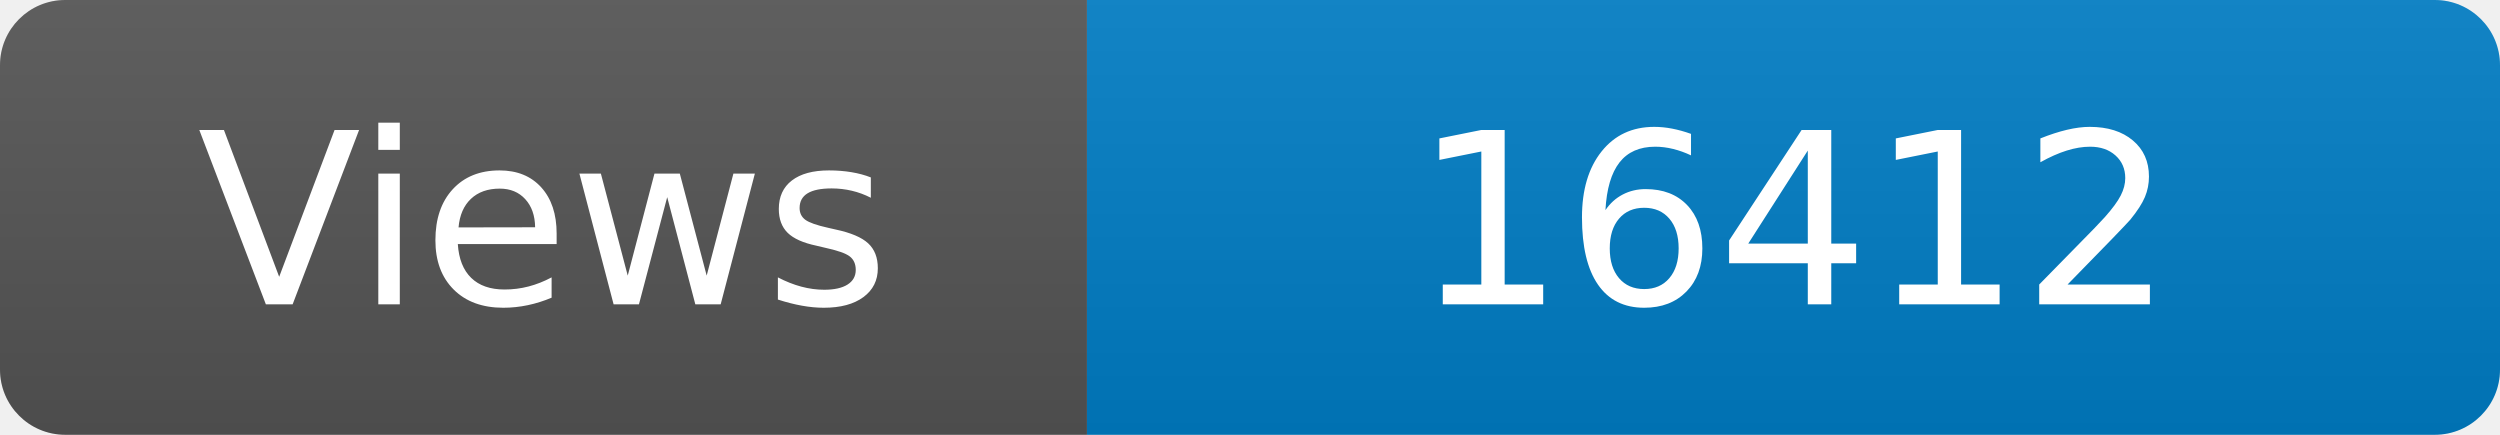
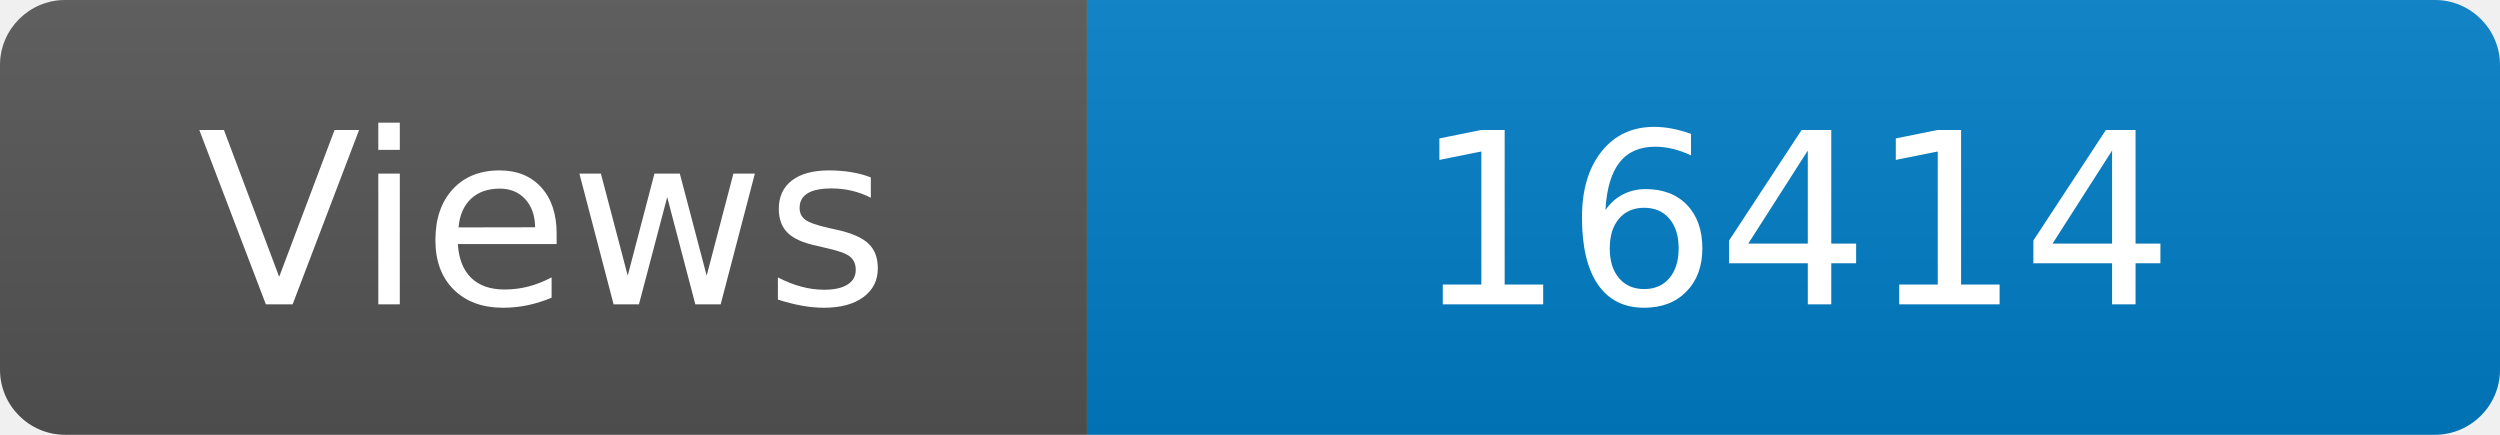
<svg xmlns="http://www.w3.org/2000/svg" width="115" height="20" role="img" aria-label="Maintained?: yes">
  <linearGradient id="s" x2="0" y2="100%">
    <stop offset="0" stop-color="#bbb" stop-opacity=".1" />
    <stop offset="1" stop-opacity=".1" />
  </linearGradient>
  <clipPath id="r">
    <rect width="115" height="20" rx="3" fill="#fff" />
  </clipPath>
  <g clip-path="url(#r)">
    <rect width="50" height="20" fill="#555" />
    <rect x="50" width="160" height="20" fill="#007ec6" />
    <rect width="115" height="20" fill="url(#s)" />
  </g>
  <g fill="#fff" text-anchor="middle" font-family="Verdana,Geneva,DejaVu Sans,sans-serif" font-size="110">
    <text x="250" y="140" transform="scale(.1)" fill="#fff">Views</text>
-     <text x="825" y="140" transform="scale(.1)" fill="#fff">16412</text>
+     <text x="825" y="140" transform="scale(.1)" fill="#fff">16414</text>
  </g>
</svg>
